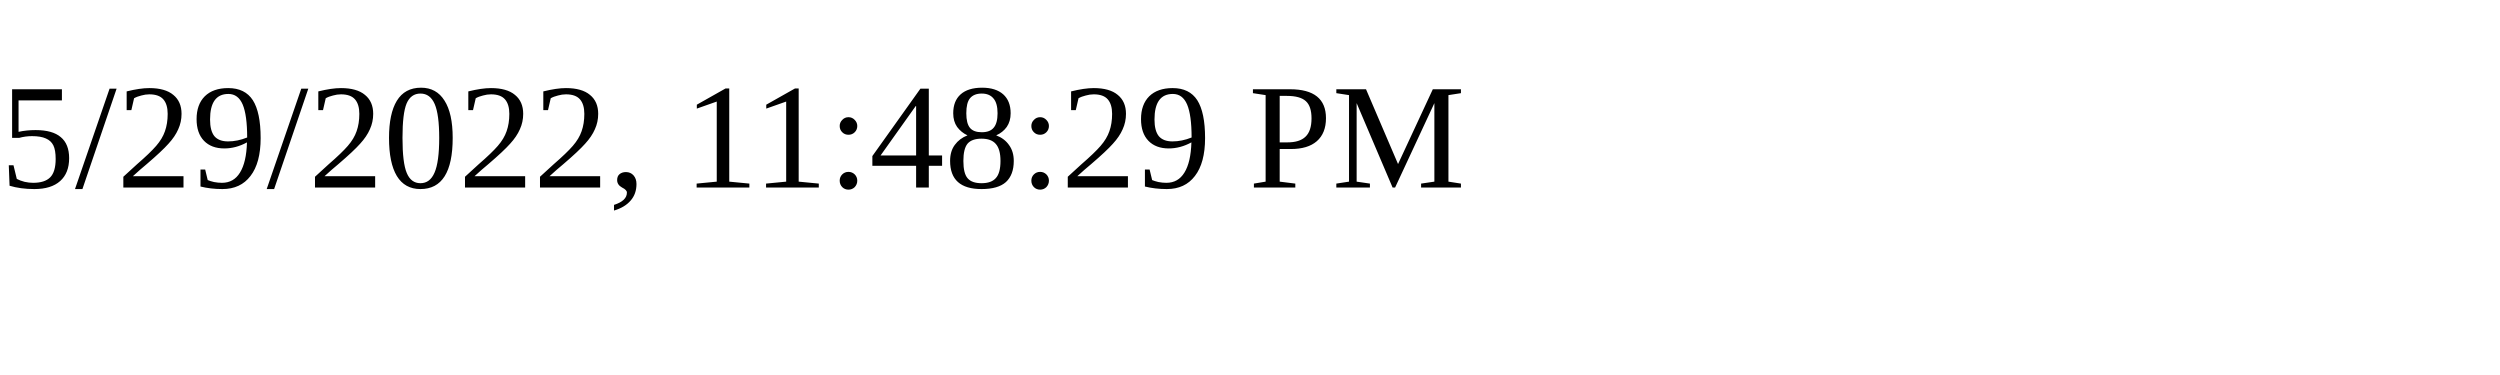
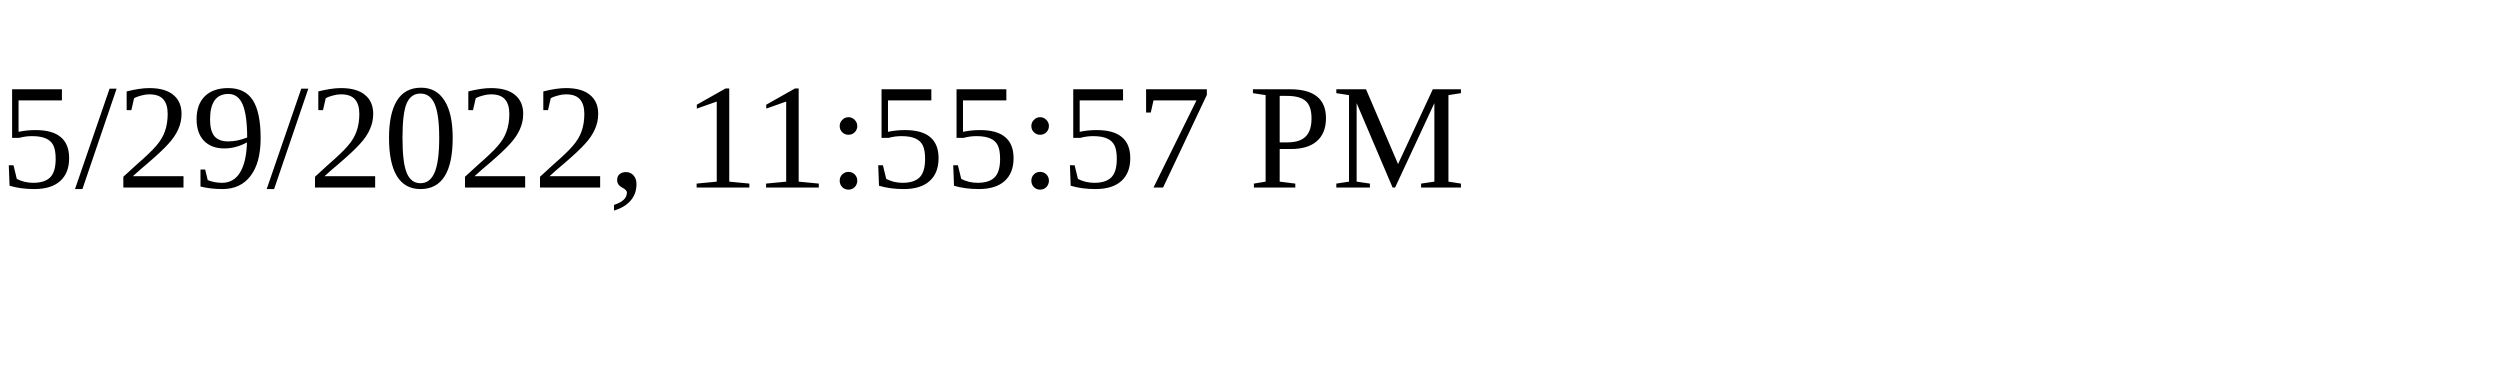
<svg xmlns="http://www.w3.org/2000/svg" height="30" width="200">
-   <text x="0" y="15">5/29/2022, 11:48:29 PM</text>
+   <text x="0" y="15">5/29/2022, 11:55:57 PM</text>
</svg>
